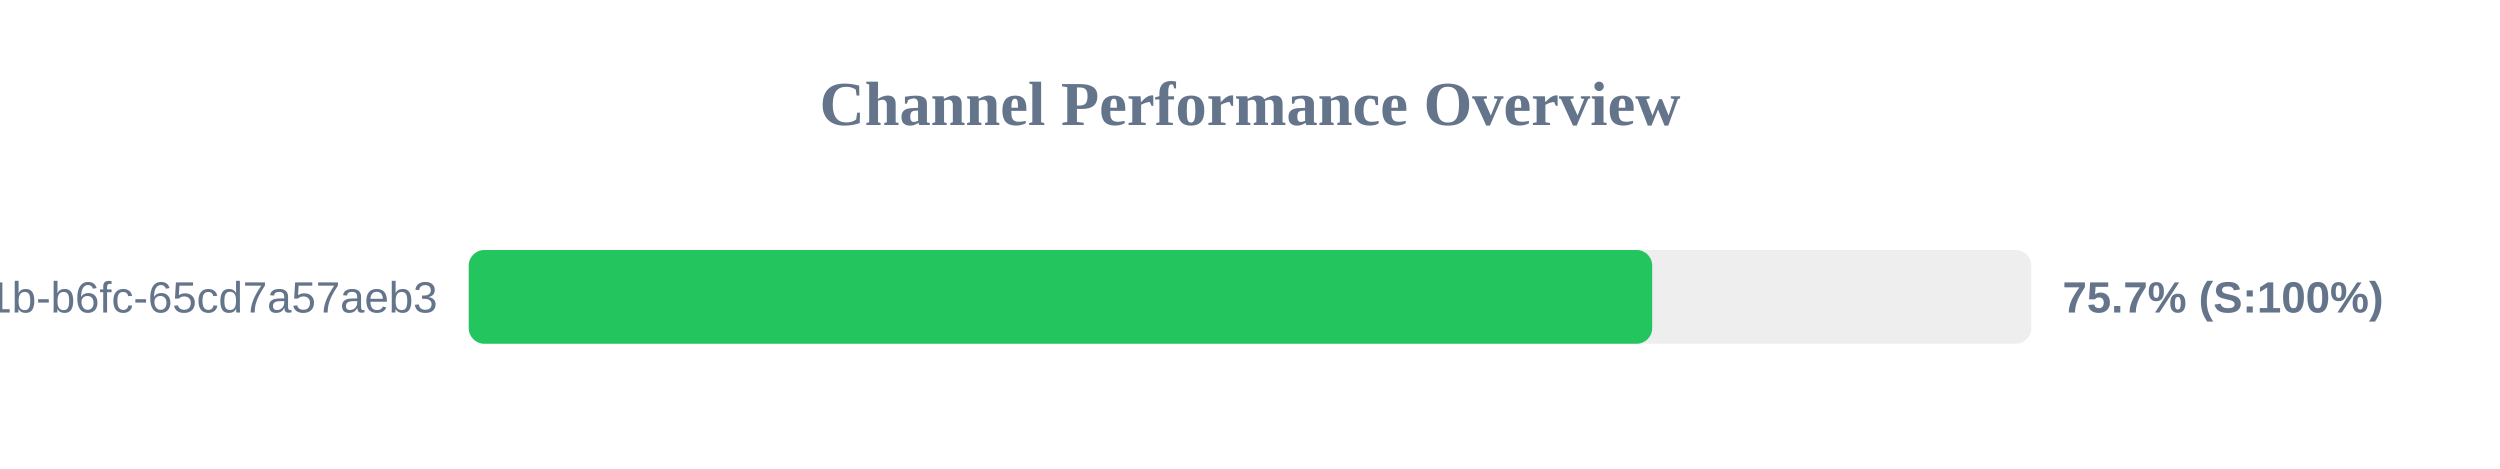
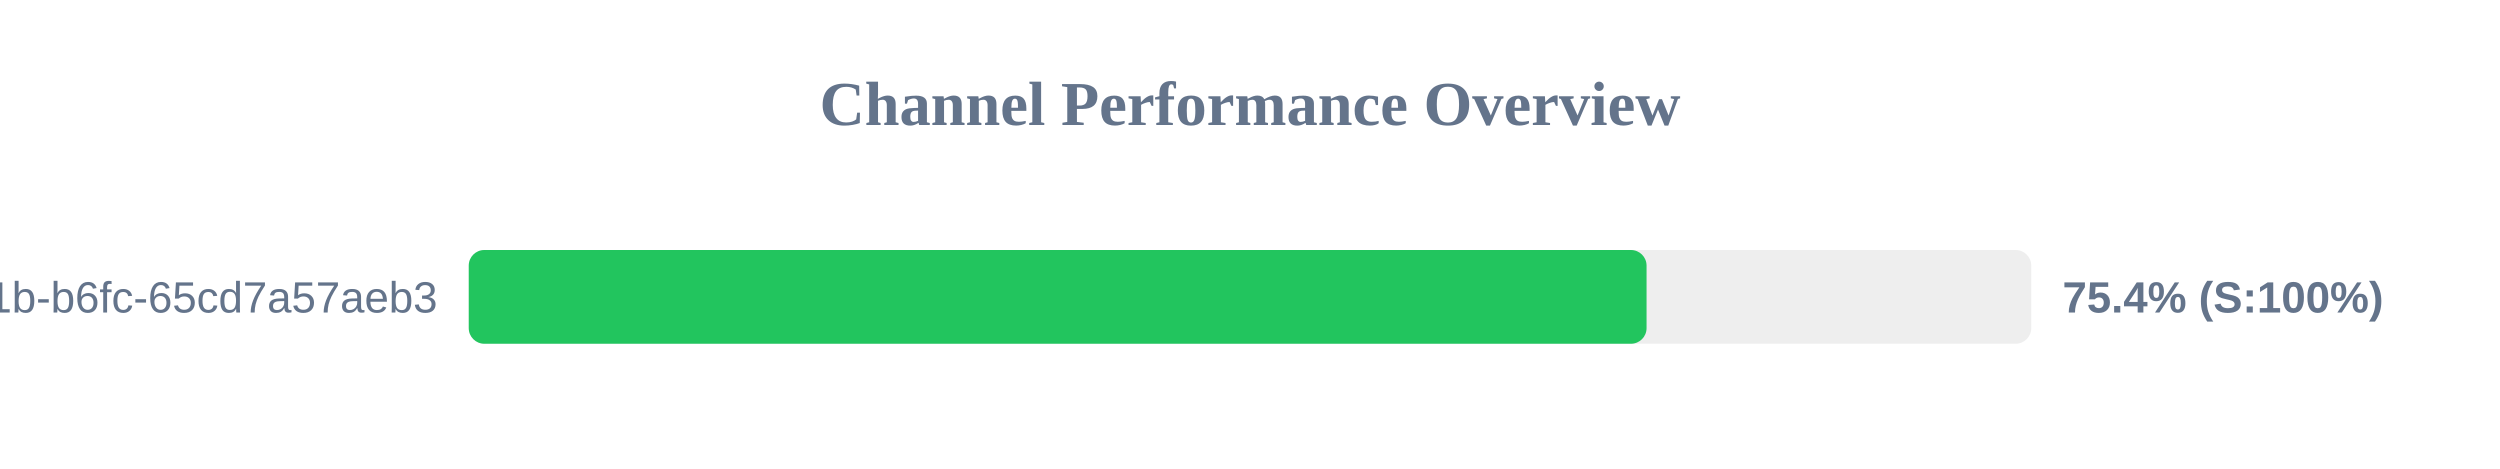
<svg xmlns="http://www.w3.org/2000/svg" width="800" height="150" version="1.1">
  <style>
        .row { font: 14px Arial; fill: #64748b; }
        .score { font: bold 14px Arial; fill: #64748b; }
    </style>
  <text x="400" y="40" text-anchor="middle" font-size="20px" font-weight="bold" fill="#64748b">Channel Performance Overview</text>
  <rect x="150" y="80" width="500" height="30" fill="#eee" rx="5" />
-   <rect x="150" y="80" width="378.7" height="30" fill="#22c55e" rx="5" />
+   <rect x="150" y="80" width="376.9" height="30" fill="#22c55e" rx="5" />
  <text x="140" y="100" text-anchor="end" class="row">?uuid=9c859345-959f-491b-b6fc-65cd7a57aeb3</text>
-   <text x="660" y="100" text-anchor="start" class="score">75.7% (S:100%)</text>
+   <text x="660" y="100" text-anchor="start" class="score">75.4% (S:100%)</text>
</svg>
